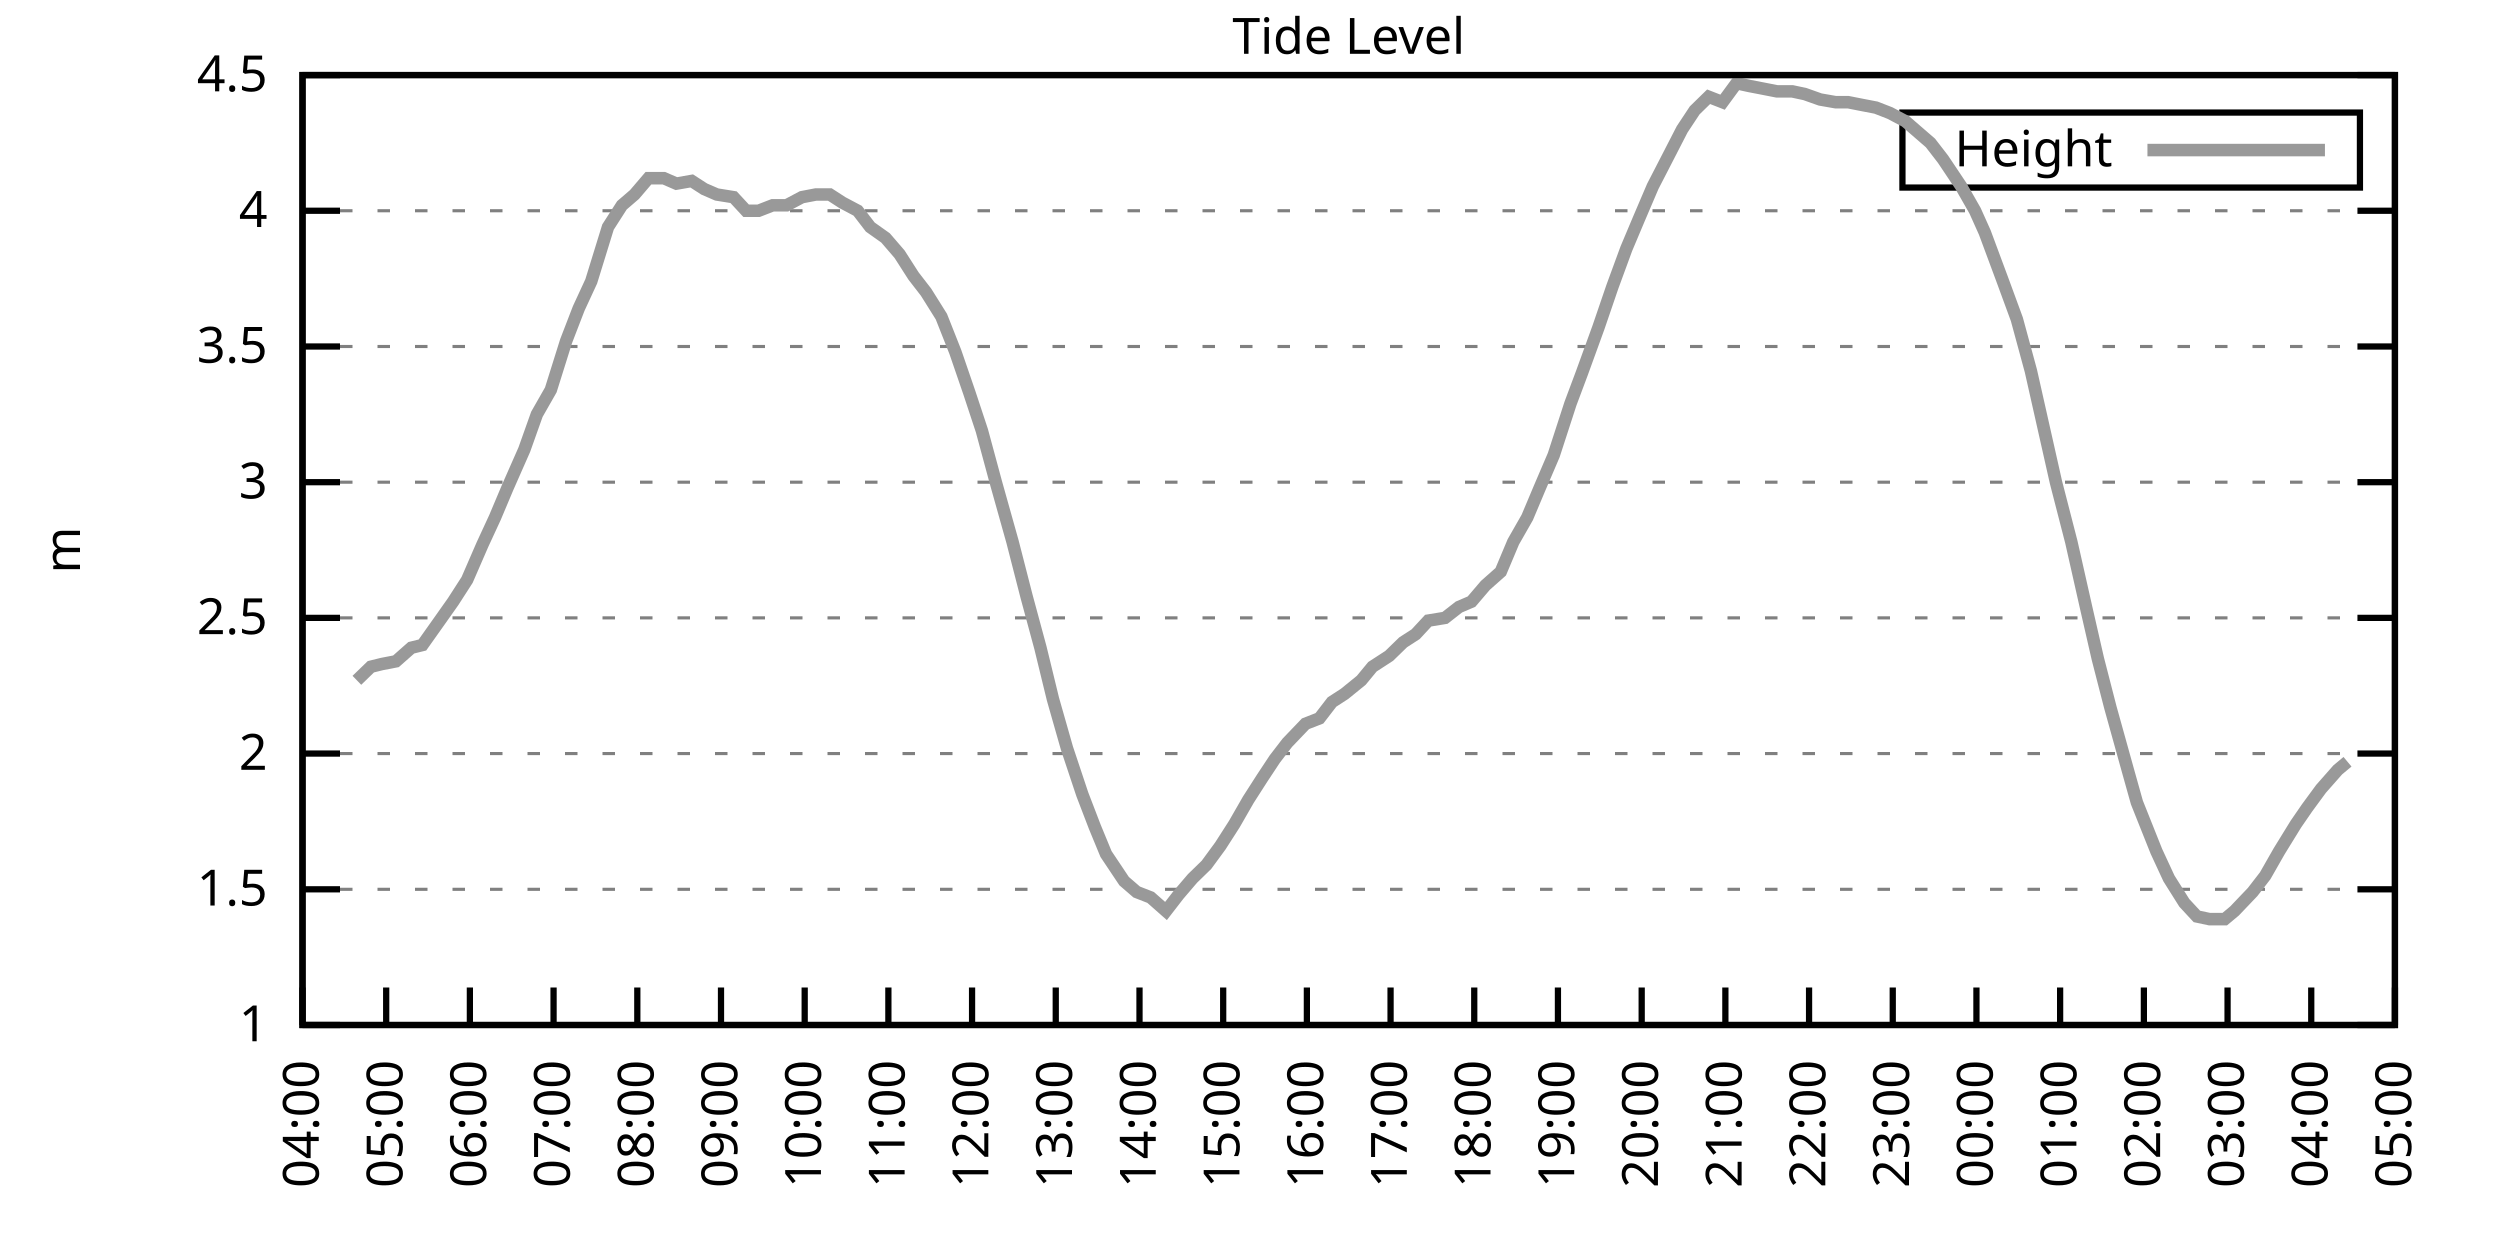
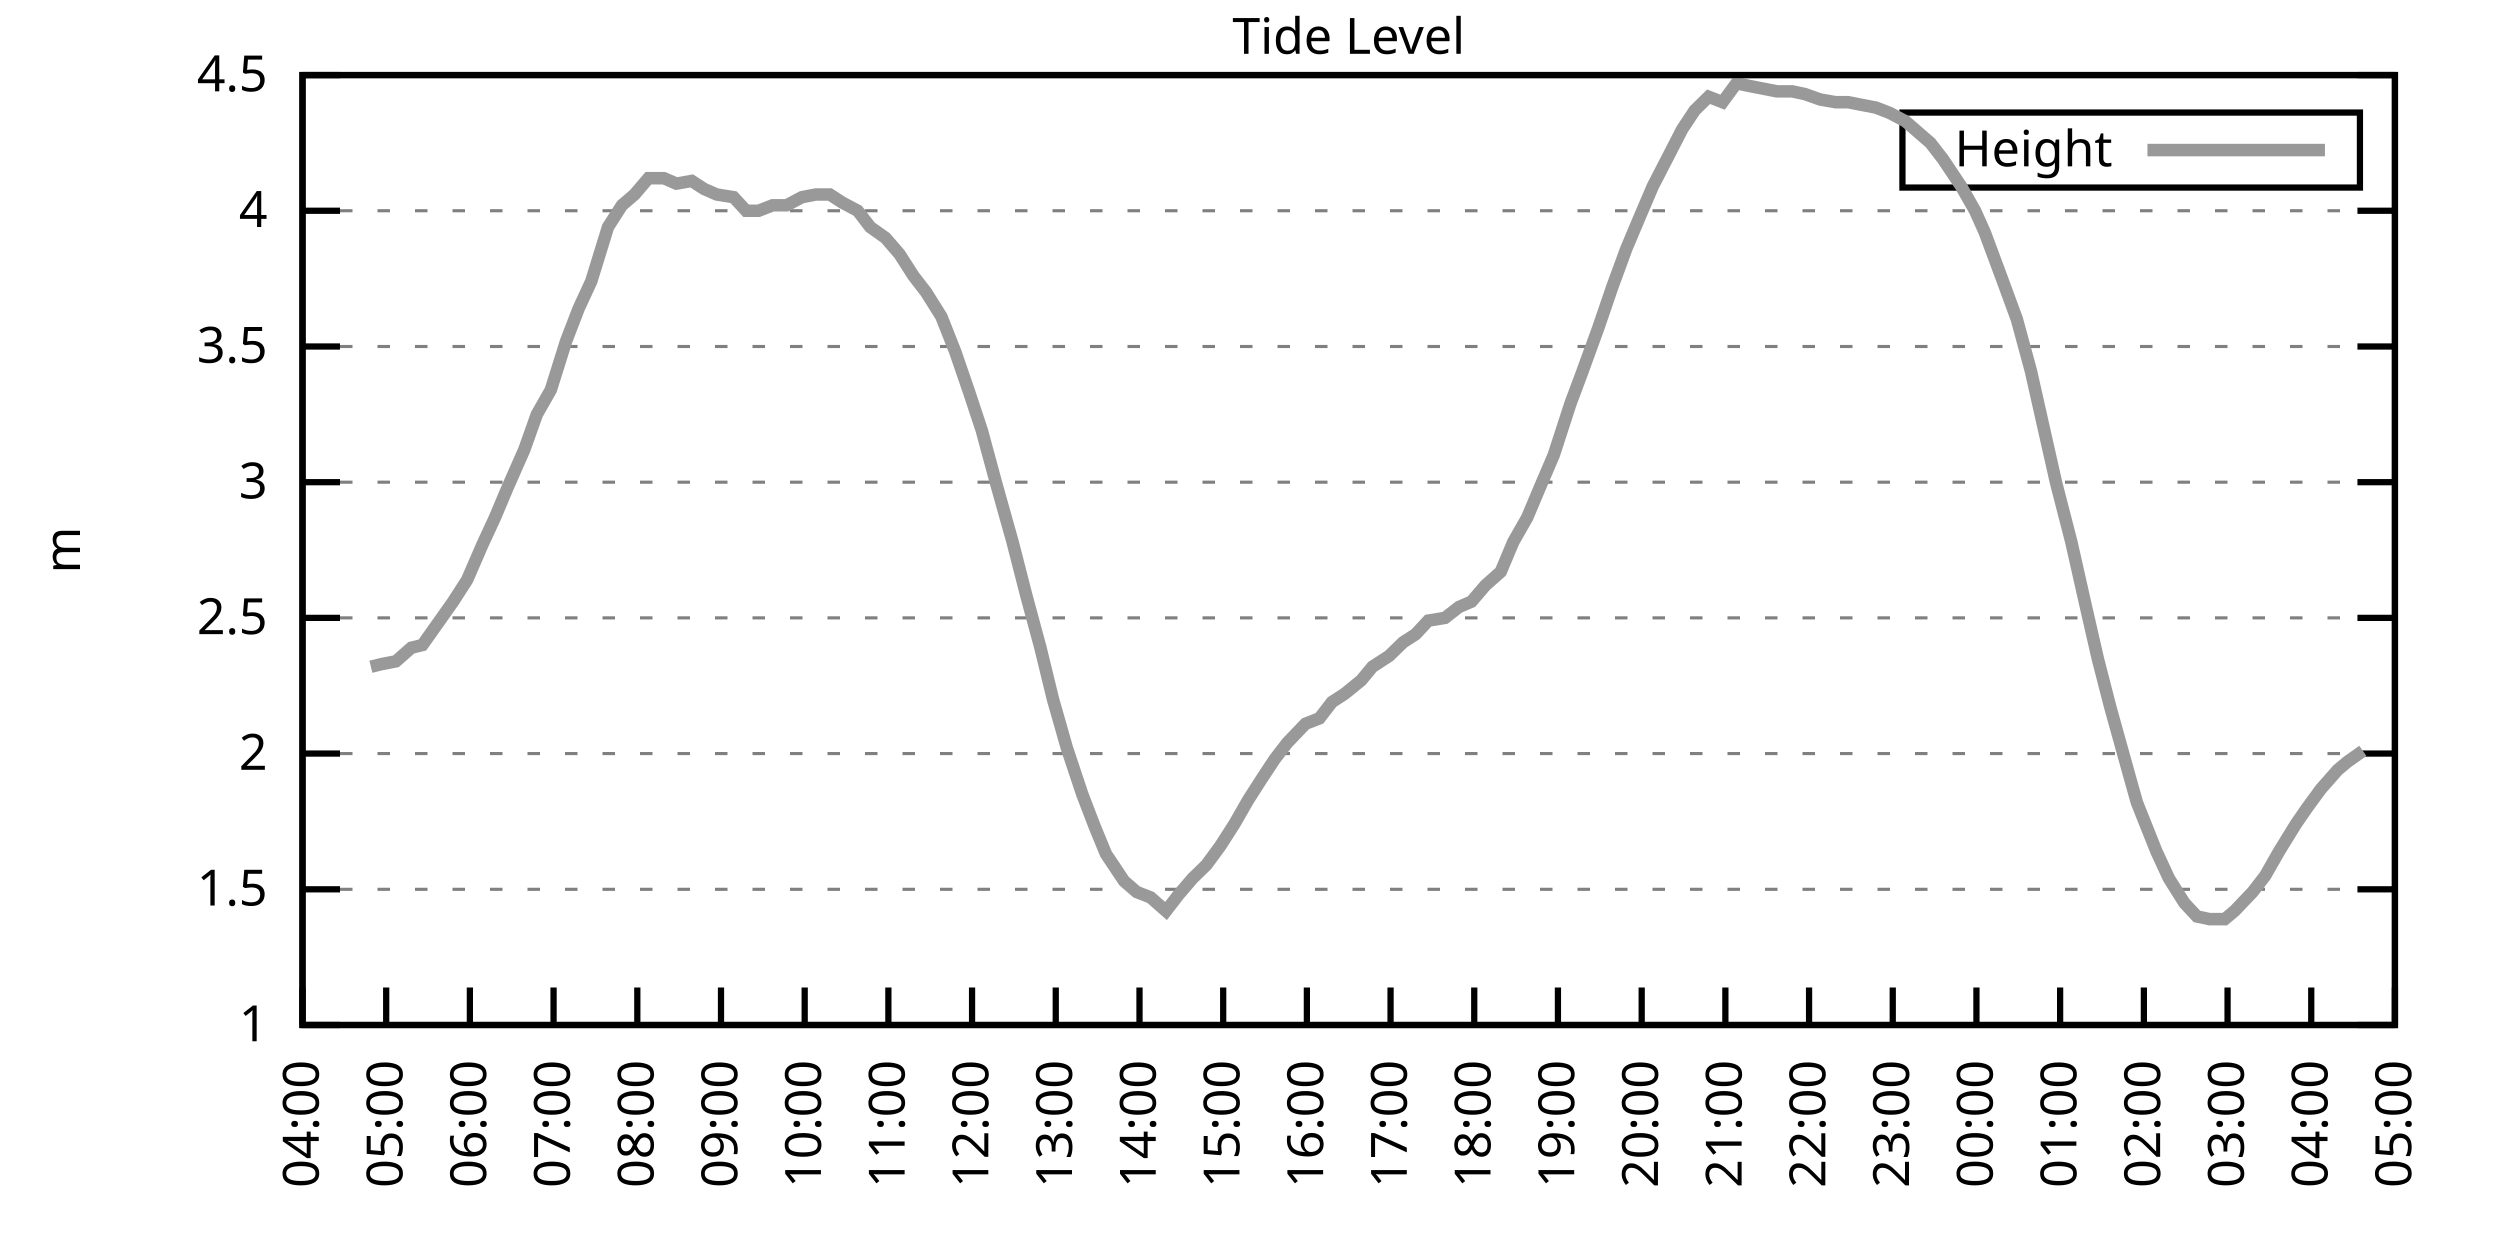
<svg xmlns="http://www.w3.org/2000/svg" xmlns:xlink="http://www.w3.org/1999/xlink" width="400" height="200" viewBox="0 0 400 200">
  <g id="gnuplot_canvas">
    <rect x="0" y="0" width="400" height="200" fill="none" />
    <defs>
      <circle id="gpDot" r="0.5" stroke-width="0.5" stroke="currentColor" />
      <path id="gpPt0" stroke-width="0.333" stroke="currentColor" d="M-1,0 h2 M0,-1 v2" />
      <path id="gpPt1" stroke-width="0.333" stroke="currentColor" d="M-1,-1 L1,1 M1,-1 L-1,1" />
      <path id="gpPt2" stroke-width="0.333" stroke="currentColor" d="M-1,0 L1,0 M0,-1 L0,1 M-1,-1 L1,1 M-1,1 L1,-1" />
      <rect id="gpPt3" stroke-width="0.333" stroke="currentColor" x="-1" y="-1" width="2" height="2" />
      <rect id="gpPt4" stroke-width="0.333" stroke="currentColor" fill="currentColor" x="-1" y="-1" width="2" height="2" />
      <circle id="gpPt5" stroke-width="0.333" stroke="currentColor" cx="0" cy="0" r="1" />
      <use xlink:href="#gpPt5" id="gpPt6" fill="currentColor" stroke="none" />
      <path id="gpPt7" stroke-width="0.333" stroke="currentColor" d="M0,-1.33 L-1.33,0.67 L1.33,0.67 z" />
      <use xlink:href="#gpPt7" id="gpPt8" fill="currentColor" stroke="none" />
      <use xlink:href="#gpPt7" id="gpPt9" stroke="currentColor" transform="rotate(180)" />
      <use xlink:href="#gpPt9" id="gpPt10" fill="currentColor" stroke="none" />
      <use xlink:href="#gpPt3" id="gpPt11" stroke="currentColor" transform="rotate(45)" />
      <use xlink:href="#gpPt11" id="gpPt12" fill="currentColor" stroke="none" />
      <path id="gpPt13" stroke-width="0.333" stroke="currentColor" d="M0,1.330 L1.265,0.411 L0.782,-1.067 L-0.782,-1.076 L-1.265,0.411 z" />
      <use xlink:href="#gpPt13" id="gpPt14" fill="currentColor" stroke="none" />
      <filter id="textbox" filterUnits="objectBoundingBox" x="0" y="0" height="1" width="1">
        <feFlood flood-color="white" flood-opacity="1" result="bgnd" />
        <feComposite in="SourceGraphic" in2="bgnd" operator="atop" />
      </filter>
      <filter id="greybox" filterUnits="objectBoundingBox" x="0" y="0" height="1" width="1">
        <feFlood flood-color="lightgrey" flood-opacity="1" result="grey" />
        <feComposite in="SourceGraphic" in2="grey" operator="atop" />
      </filter>
    </defs>
    <g fill="none" color="white" stroke="currentColor" stroke-width="1.00" stroke-linecap="butt" stroke-linejoin="miter">
</g>
    <g fill="none" color="black" stroke="currentColor" stroke-width="1.00" stroke-linecap="butt" stroke-linejoin="miter">
      <g stroke="none" shape-rendering="crispEdges">
        <polygon fill="rgb(255, 255, 255)" points="48.40,164.00 383.18,164.00 383.18,12.02 48.40,12.02 " />
      </g>
    </g>
    <g fill="none" color="black" stroke="currentColor" stroke-width="1.00" stroke-linecap="butt" stroke-linejoin="miter">
</g>
    <g fill="none" color="black" stroke="black" stroke-width="0.50" stroke-linecap="butt" stroke-linejoin="miter">
</g>
    <g fill="none" color="gray" stroke="currentColor" stroke-width="0.50" stroke-linecap="butt" stroke-linejoin="miter">
      <path stroke="gray" stroke-dasharray="2,4" class="gridline" d="M48.40,164.00 L383.19,164.00  " />
    </g>
    <g fill="none" color="gray" stroke="gray" stroke-width="1.00" stroke-linecap="butt" stroke-linejoin="miter">
</g>
    <g fill="none" color="black" stroke="currentColor" stroke-width="1.00" stroke-linecap="butt" stroke-linejoin="miter">
      <path stroke="black" d="M48.40,164.00 L54.40,164.00 M383.19,164.00 L377.19,164.00  " />
      <g transform="translate(42.80,166.60)" stroke="none" fill="black" font-family="Sans" font-size="8.00" text-anchor="end">
        <text>
          <tspan font-family="Sans"> 1</tspan>
        </text>
      </g>
    </g>
    <g fill="none" color="black" stroke="currentColor" stroke-width="1.00" stroke-linecap="butt" stroke-linejoin="miter">
</g>
    <g fill="none" color="black" stroke="black" stroke-width="0.50" stroke-linecap="butt" stroke-linejoin="miter">
</g>
    <g fill="none" color="gray" stroke="currentColor" stroke-width="0.50" stroke-linecap="butt" stroke-linejoin="miter">
      <path stroke="gray" stroke-dasharray="2,4" class="gridline" d="M48.40,142.29 L383.19,142.29  " />
    </g>
    <g fill="none" color="gray" stroke="gray" stroke-width="1.00" stroke-linecap="butt" stroke-linejoin="miter">
</g>
    <g fill="none" color="black" stroke="currentColor" stroke-width="1.00" stroke-linecap="butt" stroke-linejoin="miter">
      <path stroke="black" d="M48.40,142.29 L54.40,142.29 M383.19,142.29 L377.19,142.29  " />
      <g transform="translate(42.80,144.89)" stroke="none" fill="black" font-family="Sans" font-size="8.00" text-anchor="end">
        <text>
          <tspan font-family="Sans"> 1.5</tspan>
        </text>
      </g>
    </g>
    <g fill="none" color="black" stroke="currentColor" stroke-width="1.00" stroke-linecap="butt" stroke-linejoin="miter">
</g>
    <g fill="none" color="black" stroke="black" stroke-width="0.50" stroke-linecap="butt" stroke-linejoin="miter">
</g>
    <g fill="none" color="gray" stroke="currentColor" stroke-width="0.50" stroke-linecap="butt" stroke-linejoin="miter">
      <path stroke="gray" stroke-dasharray="2,4" class="gridline" d="M48.40,120.57 L383.19,120.57  " />
    </g>
    <g fill="none" color="gray" stroke="gray" stroke-width="1.00" stroke-linecap="butt" stroke-linejoin="miter">
</g>
    <g fill="none" color="black" stroke="currentColor" stroke-width="1.00" stroke-linecap="butt" stroke-linejoin="miter">
      <path stroke="black" d="M48.40,120.57 L54.40,120.57 M383.19,120.57 L377.19,120.57  " />
      <g transform="translate(42.80,123.17)" stroke="none" fill="black" font-family="Sans" font-size="8.00" text-anchor="end">
        <text>
          <tspan font-family="Sans"> 2</tspan>
        </text>
      </g>
    </g>
    <g fill="none" color="black" stroke="currentColor" stroke-width="1.00" stroke-linecap="butt" stroke-linejoin="miter">
</g>
    <g fill="none" color="black" stroke="black" stroke-width="0.50" stroke-linecap="butt" stroke-linejoin="miter">
</g>
    <g fill="none" color="gray" stroke="currentColor" stroke-width="0.50" stroke-linecap="butt" stroke-linejoin="miter">
      <path stroke="gray" stroke-dasharray="2,4" class="gridline" d="M48.40,98.86 L383.19,98.86  " />
    </g>
    <g fill="none" color="gray" stroke="gray" stroke-width="1.00" stroke-linecap="butt" stroke-linejoin="miter">
</g>
    <g fill="none" color="black" stroke="currentColor" stroke-width="1.00" stroke-linecap="butt" stroke-linejoin="miter">
      <path stroke="black" d="M48.40,98.86 L54.40,98.86 M383.19,98.86 L377.19,98.86  " />
      <g transform="translate(42.80,101.46)" stroke="none" fill="black" font-family="Sans" font-size="8.00" text-anchor="end">
        <text>
          <tspan font-family="Sans"> 2.5</tspan>
        </text>
      </g>
    </g>
    <g fill="none" color="black" stroke="currentColor" stroke-width="1.00" stroke-linecap="butt" stroke-linejoin="miter">
</g>
    <g fill="none" color="black" stroke="black" stroke-width="0.50" stroke-linecap="butt" stroke-linejoin="miter">
</g>
    <g fill="none" color="gray" stroke="currentColor" stroke-width="0.50" stroke-linecap="butt" stroke-linejoin="miter">
      <path stroke="gray" stroke-dasharray="2,4" class="gridline" d="M48.40,77.15 L383.19,77.15  " />
    </g>
    <g fill="none" color="gray" stroke="gray" stroke-width="1.00" stroke-linecap="butt" stroke-linejoin="miter">
</g>
    <g fill="none" color="black" stroke="currentColor" stroke-width="1.00" stroke-linecap="butt" stroke-linejoin="miter">
      <path stroke="black" d="M48.40,77.15 L54.40,77.15 M383.19,77.15 L377.19,77.15  " />
      <g transform="translate(42.80,79.75)" stroke="none" fill="black" font-family="Sans" font-size="8.00" text-anchor="end">
        <text>
          <tspan font-family="Sans"> 3</tspan>
        </text>
      </g>
    </g>
    <g fill="none" color="black" stroke="currentColor" stroke-width="1.00" stroke-linecap="butt" stroke-linejoin="miter">
</g>
    <g fill="none" color="black" stroke="black" stroke-width="0.50" stroke-linecap="butt" stroke-linejoin="miter">
</g>
    <g fill="none" color="gray" stroke="currentColor" stroke-width="0.50" stroke-linecap="butt" stroke-linejoin="miter">
      <path stroke="gray" stroke-dasharray="2,4" class="gridline" d="M48.40,55.44 L383.19,55.44  " />
    </g>
    <g fill="none" color="gray" stroke="gray" stroke-width="1.00" stroke-linecap="butt" stroke-linejoin="miter">
</g>
    <g fill="none" color="black" stroke="currentColor" stroke-width="1.00" stroke-linecap="butt" stroke-linejoin="miter">
      <path stroke="black" d="M48.40,55.44 L54.40,55.44 M383.19,55.44 L377.19,55.44  " />
      <g transform="translate(42.80,58.04)" stroke="none" fill="black" font-family="Sans" font-size="8.00" text-anchor="end">
        <text>
          <tspan font-family="Sans"> 3.5</tspan>
        </text>
      </g>
    </g>
    <g fill="none" color="black" stroke="currentColor" stroke-width="1.00" stroke-linecap="butt" stroke-linejoin="miter">
</g>
    <g fill="none" color="black" stroke="black" stroke-width="0.50" stroke-linecap="butt" stroke-linejoin="miter">
</g>
    <g fill="none" color="gray" stroke="currentColor" stroke-width="0.50" stroke-linecap="butt" stroke-linejoin="miter">
      <path stroke="gray" stroke-dasharray="2,4" class="gridline" d="M48.40,33.72 L383.19,33.72  " />
    </g>
    <g fill="none" color="gray" stroke="gray" stroke-width="1.00" stroke-linecap="butt" stroke-linejoin="miter">
</g>
    <g fill="none" color="black" stroke="currentColor" stroke-width="1.00" stroke-linecap="butt" stroke-linejoin="miter">
      <path stroke="black" d="M48.40,33.72 L54.40,33.72 M383.19,33.72 L377.19,33.72  " />
      <g transform="translate(42.80,36.32)" stroke="none" fill="black" font-family="Sans" font-size="8.00" text-anchor="end">
        <text>
          <tspan font-family="Sans"> 4</tspan>
        </text>
      </g>
    </g>
    <g fill="none" color="black" stroke="currentColor" stroke-width="1.00" stroke-linecap="butt" stroke-linejoin="miter">
</g>
    <g fill="none" color="black" stroke="black" stroke-width="0.50" stroke-linecap="butt" stroke-linejoin="miter">
</g>
    <g fill="none" color="gray" stroke="currentColor" stroke-width="0.50" stroke-linecap="butt" stroke-linejoin="miter">
      <path stroke="gray" stroke-dasharray="2,4" class="gridline" d="M48.40,12.01 L383.19,12.01  " />
    </g>
    <g fill="none" color="gray" stroke="gray" stroke-width="1.00" stroke-linecap="butt" stroke-linejoin="miter">
</g>
    <g fill="none" color="black" stroke="currentColor" stroke-width="1.00" stroke-linecap="butt" stroke-linejoin="miter">
      <path stroke="black" d="M48.40,12.01 L54.40,12.01 M383.19,12.01 L377.19,12.01  " />
      <g transform="translate(42.80,14.61)" stroke="none" fill="black" font-family="Sans" font-size="8.00" text-anchor="end">
        <text>
          <tspan font-family="Sans"> 4.5</tspan>
        </text>
      </g>
    </g>
    <g fill="none" color="black" stroke="currentColor" stroke-width="1.00" stroke-linecap="butt" stroke-linejoin="miter">
      <path stroke="black" d="M48.40,164.00 L48.40,158.00  " />
      <g transform="translate(51.00,169.60) rotate(270.00)" stroke="none" fill="black" font-family="Sans" font-size="8.00" text-anchor="end">
        <text>
          <tspan font-family="Sans">04:00</tspan>
        </text>
      </g>
    </g>
    <g fill="none" color="black" stroke="currentColor" stroke-width="1.00" stroke-linecap="butt" stroke-linejoin="miter">
      <path stroke="black" d="M61.79,164.00 L61.79,158.00  " />
      <g transform="translate(64.39,169.60) rotate(270.00)" stroke="none" fill="black" font-family="Sans" font-size="8.00" text-anchor="end">
        <text>
          <tspan font-family="Sans">05:00</tspan>
        </text>
      </g>
    </g>
    <g fill="none" color="black" stroke="currentColor" stroke-width="1.00" stroke-linecap="butt" stroke-linejoin="miter">
      <path stroke="black" d="M75.18,164.00 L75.18,158.00  " />
      <g transform="translate(77.78,169.60) rotate(270.00)" stroke="none" fill="black" font-family="Sans" font-size="8.00" text-anchor="end">
        <text>
          <tspan font-family="Sans">06:00</tspan>
        </text>
      </g>
    </g>
    <g fill="none" color="black" stroke="currentColor" stroke-width="1.00" stroke-linecap="butt" stroke-linejoin="miter">
      <path stroke="black" d="M88.57,164.00 L88.57,158.00  " />
      <g transform="translate(91.17,169.60) rotate(270.00)" stroke="none" fill="black" font-family="Sans" font-size="8.00" text-anchor="end">
        <text>
          <tspan font-family="Sans">07:00</tspan>
        </text>
      </g>
    </g>
    <g fill="none" color="black" stroke="currentColor" stroke-width="1.00" stroke-linecap="butt" stroke-linejoin="miter">
      <path stroke="black" d="M101.97,164.00 L101.97,158.00  " />
      <g transform="translate(104.57,169.60) rotate(270.00)" stroke="none" fill="black" font-family="Sans" font-size="8.00" text-anchor="end">
        <text>
          <tspan font-family="Sans">08:00</tspan>
        </text>
      </g>
    </g>
    <g fill="none" color="black" stroke="currentColor" stroke-width="1.00" stroke-linecap="butt" stroke-linejoin="miter">
      <path stroke="black" d="M115.36,164.00 L115.36,158.00  " />
      <g transform="translate(117.96,169.60) rotate(270.00)" stroke="none" fill="black" font-family="Sans" font-size="8.00" text-anchor="end">
        <text>
          <tspan font-family="Sans">09:00</tspan>
        </text>
      </g>
    </g>
    <g fill="none" color="black" stroke="currentColor" stroke-width="1.00" stroke-linecap="butt" stroke-linejoin="miter">
      <path stroke="black" d="M128.75,164.00 L128.75,158.00  " />
      <g transform="translate(131.35,169.60) rotate(270.00)" stroke="none" fill="black" font-family="Sans" font-size="8.00" text-anchor="end">
        <text>
          <tspan font-family="Sans">10:00</tspan>
        </text>
      </g>
    </g>
    <g fill="none" color="black" stroke="currentColor" stroke-width="1.00" stroke-linecap="butt" stroke-linejoin="miter">
      <path stroke="black" d="M142.14,164.00 L142.14,158.00  " />
      <g transform="translate(144.74,169.60) rotate(270.00)" stroke="none" fill="black" font-family="Sans" font-size="8.00" text-anchor="end">
        <text>
          <tspan font-family="Sans">11:00</tspan>
        </text>
      </g>
    </g>
    <g fill="none" color="black" stroke="currentColor" stroke-width="1.00" stroke-linecap="butt" stroke-linejoin="miter">
      <path stroke="black" d="M155.53,164.00 L155.53,158.00  " />
      <g transform="translate(158.13,169.60) rotate(270.00)" stroke="none" fill="black" font-family="Sans" font-size="8.00" text-anchor="end">
        <text>
          <tspan font-family="Sans">12:00</tspan>
        </text>
      </g>
    </g>
    <g fill="none" color="black" stroke="currentColor" stroke-width="1.00" stroke-linecap="butt" stroke-linejoin="miter">
      <path stroke="black" d="M168.92,164.00 L168.92,158.00  " />
      <g transform="translate(171.52,169.60) rotate(270.00)" stroke="none" fill="black" font-family="Sans" font-size="8.00" text-anchor="end">
        <text>
          <tspan font-family="Sans">13:00</tspan>
        </text>
      </g>
    </g>
    <g fill="none" color="black" stroke="currentColor" stroke-width="1.00" stroke-linecap="butt" stroke-linejoin="miter">
      <path stroke="black" d="M182.32,164.00 L182.32,158.00  " />
      <g transform="translate(184.92,169.60) rotate(270.00)" stroke="none" fill="black" font-family="Sans" font-size="8.00" text-anchor="end">
        <text>
          <tspan font-family="Sans">14:00</tspan>
        </text>
      </g>
    </g>
    <g fill="none" color="black" stroke="currentColor" stroke-width="1.00" stroke-linecap="butt" stroke-linejoin="miter">
      <path stroke="black" d="M195.71,164.00 L195.71,158.00  " />
      <g transform="translate(198.31,169.60) rotate(270.00)" stroke="none" fill="black" font-family="Sans" font-size="8.00" text-anchor="end">
        <text>
          <tspan font-family="Sans">15:00</tspan>
        </text>
      </g>
    </g>
    <g fill="none" color="black" stroke="currentColor" stroke-width="1.00" stroke-linecap="butt" stroke-linejoin="miter">
      <path stroke="black" d="M209.10,164.00 L209.10,158.00  " />
      <g transform="translate(211.70,169.60) rotate(270.00)" stroke="none" fill="black" font-family="Sans" font-size="8.00" text-anchor="end">
        <text>
          <tspan font-family="Sans">16:00</tspan>
        </text>
      </g>
    </g>
    <g fill="none" color="black" stroke="currentColor" stroke-width="1.00" stroke-linecap="butt" stroke-linejoin="miter">
      <path stroke="black" d="M222.49,164.00 L222.49,158.00  " />
      <g transform="translate(225.09,169.60) rotate(270.00)" stroke="none" fill="black" font-family="Sans" font-size="8.00" text-anchor="end">
        <text>
          <tspan font-family="Sans">17:00</tspan>
        </text>
      </g>
    </g>
    <g fill="none" color="black" stroke="currentColor" stroke-width="1.00" stroke-linecap="butt" stroke-linejoin="miter">
      <path stroke="black" d="M235.88,164.00 L235.88,158.00  " />
      <g transform="translate(238.48,169.60) rotate(270.00)" stroke="none" fill="black" font-family="Sans" font-size="8.00" text-anchor="end">
        <text>
          <tspan font-family="Sans">18:00</tspan>
        </text>
      </g>
    </g>
    <g fill="none" color="black" stroke="currentColor" stroke-width="1.00" stroke-linecap="butt" stroke-linejoin="miter">
      <path stroke="black" d="M249.27,164.00 L249.27,158.00  " />
      <g transform="translate(251.87,169.60) rotate(270.00)" stroke="none" fill="black" font-family="Sans" font-size="8.00" text-anchor="end">
        <text>
          <tspan font-family="Sans">19:00</tspan>
        </text>
      </g>
    </g>
    <g fill="none" color="black" stroke="currentColor" stroke-width="1.00" stroke-linecap="butt" stroke-linejoin="miter">
      <path stroke="black" d="M262.67,164.00 L262.67,158.00  " />
      <g transform="translate(265.27,169.60) rotate(270.00)" stroke="none" fill="black" font-family="Sans" font-size="8.00" text-anchor="end">
        <text>
          <tspan font-family="Sans">20:00</tspan>
        </text>
      </g>
    </g>
    <g fill="none" color="black" stroke="currentColor" stroke-width="1.00" stroke-linecap="butt" stroke-linejoin="miter">
      <path stroke="black" d="M276.06,164.00 L276.06,158.00  " />
      <g transform="translate(278.66,169.60) rotate(270.00)" stroke="none" fill="black" font-family="Sans" font-size="8.00" text-anchor="end">
        <text>
          <tspan font-family="Sans">21:00</tspan>
        </text>
      </g>
    </g>
    <g fill="none" color="black" stroke="currentColor" stroke-width="1.00" stroke-linecap="butt" stroke-linejoin="miter">
      <path stroke="black" d="M289.45,164.00 L289.45,158.00  " />
      <g transform="translate(292.05,169.60) rotate(270.00)" stroke="none" fill="black" font-family="Sans" font-size="8.00" text-anchor="end">
        <text>
          <tspan font-family="Sans">22:00</tspan>
        </text>
      </g>
    </g>
    <g fill="none" color="black" stroke="currentColor" stroke-width="1.00" stroke-linecap="butt" stroke-linejoin="miter">
      <path stroke="black" d="M302.84,164.00 L302.84,158.00  " />
      <g transform="translate(305.44,169.60) rotate(270.00)" stroke="none" fill="black" font-family="Sans" font-size="8.00" text-anchor="end">
        <text>
          <tspan font-family="Sans">23:00</tspan>
        </text>
      </g>
    </g>
    <g fill="none" color="black" stroke="currentColor" stroke-width="1.00" stroke-linecap="butt" stroke-linejoin="miter">
      <path stroke="black" d="M316.23,164.00 L316.23,158.00  " />
      <g transform="translate(318.83,169.60) rotate(270.00)" stroke="none" fill="black" font-family="Sans" font-size="8.00" text-anchor="end">
        <text>
          <tspan font-family="Sans">00:00</tspan>
        </text>
      </g>
    </g>
    <g fill="none" color="black" stroke="currentColor" stroke-width="1.00" stroke-linecap="butt" stroke-linejoin="miter">
      <path stroke="black" d="M329.62,164.00 L329.62,158.00  " />
      <g transform="translate(332.22,169.60) rotate(270.00)" stroke="none" fill="black" font-family="Sans" font-size="8.00" text-anchor="end">
        <text>
          <tspan font-family="Sans">01:00</tspan>
        </text>
      </g>
    </g>
    <g fill="none" color="black" stroke="currentColor" stroke-width="1.00" stroke-linecap="butt" stroke-linejoin="miter">
      <path stroke="black" d="M343.02,164.00 L343.02,158.00  " />
      <g transform="translate(345.62,169.60) rotate(270.00)" stroke="none" fill="black" font-family="Sans" font-size="8.00" text-anchor="end">
        <text>
          <tspan font-family="Sans">02:00</tspan>
        </text>
      </g>
    </g>
    <g fill="none" color="black" stroke="currentColor" stroke-width="1.00" stroke-linecap="butt" stroke-linejoin="miter">
      <path stroke="black" d="M356.41,164.00 L356.41,158.00  " />
      <g transform="translate(359.01,169.60) rotate(270.00)" stroke="none" fill="black" font-family="Sans" font-size="8.00" text-anchor="end">
        <text>
          <tspan font-family="Sans">03:00</tspan>
        </text>
      </g>
    </g>
    <g fill="none" color="black" stroke="currentColor" stroke-width="1.00" stroke-linecap="butt" stroke-linejoin="miter">
      <path stroke="black" d="M369.80,164.00 L369.80,158.00  " />
      <g transform="translate(372.40,169.60) rotate(270.00)" stroke="none" fill="black" font-family="Sans" font-size="8.00" text-anchor="end">
        <text>
          <tspan font-family="Sans">04:00</tspan>
        </text>
      </g>
    </g>
    <g fill="none" color="black" stroke="currentColor" stroke-width="1.00" stroke-linecap="butt" stroke-linejoin="miter">
      <path stroke="black" d="M383.19,164.00 L383.19,158.00  " />
      <g transform="translate(385.79,169.60) rotate(270.00)" stroke="none" fill="black" font-family="Sans" font-size="8.00" text-anchor="end">
        <text>
          <tspan font-family="Sans">05:00</tspan>
        </text>
      </g>
    </g>
    <g fill="none" color="black" stroke="currentColor" stroke-width="1.00" stroke-linecap="butt" stroke-linejoin="miter">
</g>
    <g fill="none" color="black" stroke="currentColor" stroke-width="1.00" stroke-linecap="butt" stroke-linejoin="miter">
      <path stroke="black" d="M48.40,12.01 L48.40,164.00 L383.19,164.00 L383.19,12.01 L48.40,12.01 Z  " />
    </g>
    <g fill="none" color="black" stroke="currentColor" stroke-width="1.00" stroke-linecap="butt" stroke-linejoin="miter">
</g>
    <g fill="none" color="black" stroke="currentColor" stroke-width="1.00" stroke-linecap="butt" stroke-linejoin="miter">
      <path stroke="black" d="M304.39,30.01 L304.39,18.01 L377.59,18.01 L377.59,30.01 L304.39,30.01 Z  " />
    </g>
    <g id="Tide_level_plot_1">
      <g fill="none" color="white" stroke="black" stroke-width="2.00" stroke-linecap="butt" stroke-linejoin="miter">
</g>
      <g fill="none" color="black" stroke="currentColor" stroke-width="2.00" stroke-linecap="butt" stroke-linejoin="miter">
        <g transform="translate(337.99,26.61)" stroke="none" fill="black" font-family="Sans" font-size="8.00" text-anchor="end">
          <text>
            <tspan font-family="Sans">Height</tspan>
          </text>
        </g>
      </g>
      <g fill="none" color="black" stroke="currentColor" stroke-width="2.00" stroke-linecap="butt" stroke-linejoin="miter">
-         <path stroke="rgb(153, 153, 153)" d="M343.59,24.01 L371.99,24.01 M57.10,108.85 L59.34,106.68 L61.12,106.24 L63.35,105.81 L65.81,103.64 L67.59,103.20   L70.05,99.73 L72.50,96.26 L74.74,92.78 L77.19,87.14 L79.20,82.79 L81.21,78.02 L83.89,71.94 L85.90,66.29   L88.13,62.38 L90.58,54.57 L92.59,49.36 L94.60,45.01 L97.28,36.33 L99.51,32.85 L101.52,31.12 L103.75,28.51   L106.21,28.51 L108.22,29.38 L110.67,28.95 L112.68,30.25 L114.69,31.12 L117.37,31.55 L119.38,33.72 L121.38,33.72   L123.62,32.85 L125.85,32.85 L128.30,31.55 L130.54,31.12 L132.77,31.12 L134.78,32.42 L137.23,33.72 L139.24,36.33   L141.69,38.07 L143.93,40.67 L146.16,44.15 L148.17,46.75 L150.62,50.66 L152.85,56.30 L155.09,62.82 L157.10,68.90   L159.33,77.15 L162.01,86.70 L164.24,95.39 L166.47,103.64 L168.48,111.89 L170.71,119.71 L173.17,127.09 L175.17,132.30   L176.96,136.64 L179.86,140.98 L181.87,142.72 L184.10,143.59 L186.56,145.76 L188.57,143.16 L190.80,140.55 L193.03,138.38   L195.26,135.34 L197.49,131.86 L199.73,127.96 L201.96,124.48 L203.97,121.44 L205.97,118.84 L208.88,115.80 L211.11,114.93   L213.12,112.32 L215.13,111.02 L217.80,108.85 L219.59,106.68 L222.27,104.94 L224.50,102.77 L226.51,101.47 L228.52,99.30   L231.20,98.86 L233.43,97.12 L235.44,96.26 L237.67,93.65 L240.12,91.48 L242.13,86.70 L244.36,82.79 L246.37,78.02   L248.60,72.81 L251.28,64.56 L253.07,59.78 L255.75,52.40 L257.98,45.88 L260.21,39.80 L262.22,35.03 L264.45,29.81   L266.46,25.91 L269.14,20.70 L271.15,17.66 L273.38,15.48 L275.61,16.35 L277.84,13.31 L279.85,13.75 L282.08,14.18   L284.32,14.62 L286.77,14.62 L288.78,15.05 L291.23,15.92 L293.69,16.35 L295.70,16.35 L297.93,16.79 L300.16,17.22   L302.39,18.09 L304.85,19.39 L306.86,21.13 L308.87,22.87 L310.88,25.47 L313.78,29.81 L316.01,33.72 L317.57,37.20   L320.47,45.01 L322.70,51.09 L324.94,59.34 L328.95,77.15 L331.41,86.70 L333.86,97.56 L335.65,105.38 L337.66,113.19   L340.56,123.61 L341.90,128.39 L345.02,136.21 L347.03,140.55 L349.49,144.46 L351.50,146.63 L353.51,147.06 L355.96,147.06   L357.52,145.76 L360.42,142.72 L362.43,140.12 L364.66,136.21 L367.34,131.86 L369.13,129.26 L371.36,126.22 L374.04,123.18   L375.60,121.88  " />
+         <path stroke="rgb(153, 153, 153)" d="M343.59,24.01 L371.99,24.01 M59.34,106.68 L61.12,106.24 L63.35,105.81 L65.81,103.64 L67.59,103.20 L70.05,99.73   L72.50,96.26 L74.74,92.78 L77.19,87.14 L79.20,82.79 L81.21,78.02 L83.89,71.94 L85.90,66.29 L88.13,62.38   L90.58,54.57 L92.59,49.36 L94.60,45.01 L97.28,36.33 L99.51,32.85 L101.52,31.12 L103.75,28.51 L106.21,28.51   L108.22,29.38 L110.67,28.95 L112.68,30.25 L114.69,31.12 L117.37,31.55 L119.38,33.72 L121.38,33.72 L123.62,32.85   L125.85,32.85 L128.30,31.55 L130.54,31.12 L132.77,31.12 L134.78,32.42 L137.23,33.72 L139.24,36.33 L141.69,38.07   L143.93,40.67 L146.16,44.15 L148.17,46.75 L150.62,50.66 L152.85,56.30 L155.09,62.82 L157.10,68.90 L159.33,77.15   L162.01,86.70 L164.24,95.39 L166.47,103.64 L168.48,111.89 L170.71,119.71 L173.17,127.09 L175.17,132.30 L176.96,136.64   L179.86,140.98 L181.87,142.72 L184.10,143.59 L186.56,145.76 L188.57,143.16 L190.80,140.55 L193.03,138.38 L195.26,135.34   L197.49,131.86 L199.73,127.96 L201.96,124.48 L203.97,121.44 L205.97,118.84 L208.88,115.80 L211.11,114.93 L213.12,112.32   L215.13,111.02 L217.80,108.85 L219.59,106.68 L222.27,104.94 L224.50,102.77 L226.51,101.47 L228.52,99.30 L231.20,98.86   L233.43,97.12 L235.44,96.26 L237.67,93.65 L240.12,91.48 L242.13,86.70 L244.36,82.79 L246.37,78.02 L248.60,72.81   L251.28,64.56 L253.07,59.78 L255.75,52.40 L257.98,45.88 L260.21,39.80 L262.22,35.03 L264.45,29.81 L266.46,25.91   L269.14,20.70 L271.15,17.66 L273.38,15.48 L275.61,16.35 L277.84,13.31 L279.85,13.75 L282.08,14.18 L284.32,14.62   L286.77,14.62 L288.78,15.05 L291.23,15.92 L293.69,16.35 L295.70,16.35 L297.93,16.79 L300.16,17.22 L302.39,18.09   L304.85,19.39 L306.86,21.13 L308.87,22.87 L310.88,25.47 L313.78,29.81 L316.01,33.72 L317.57,37.20 L320.47,45.01   L322.70,51.09 L324.94,59.34 L328.95,77.15 L331.41,86.70 L333.86,97.56 L335.65,105.38 L337.66,113.19 L340.56,123.61   L341.90,128.39 L345.02,136.21 L347.03,140.55 L349.49,144.46 L351.50,146.63 L353.51,147.06 L355.96,147.06 L357.52,145.76   L360.42,142.72 L362.43,140.12 L364.66,136.21 L367.34,131.86 L369.13,129.26 L371.36,126.22 L374.04,123.18 L375.60,121.88   L378.06,120.14  " />
      </g>
    </g>
    <g fill="none" color="black" stroke="currentColor" stroke-width="2.00" stroke-linecap="butt" stroke-linejoin="miter">
</g>
    <g fill="none" color="black" stroke="black" stroke-width="1.00" stroke-linecap="butt" stroke-linejoin="miter">
</g>
    <g fill="none" color="black" stroke="currentColor" stroke-width="1.00" stroke-linecap="butt" stroke-linejoin="miter">
      <path stroke="black" d="M48.40,12.01 L48.40,164.00 L383.19,164.00 L383.19,12.01 L48.40,12.01 Z  " />
      <g transform="translate(12.80,88.01) rotate(270.00)" stroke="none" fill="black" font-family="Sans" font-size="8.00" text-anchor="middle">
        <text>
          <tspan font-family="Sans">m</tspan>
        </text>
      </g>
    </g>
    <g fill="none" color="black" stroke="currentColor" stroke-width="1.00" stroke-linecap="butt" stroke-linejoin="miter">
</g>
    <g fill="none" color="black" stroke="currentColor" stroke-width="1.00" stroke-linecap="butt" stroke-linejoin="miter">
      <g transform="translate(215.79,8.61)" stroke="none" fill="black" font-family="Sans" font-size="8.00" text-anchor="middle">
        <text>
          <tspan font-family="Sans">Tide Level</tspan>
        </text>
      </g>
    </g>
    <g fill="none" color="black" stroke="currentColor" stroke-width="1.00" stroke-linecap="butt" stroke-linejoin="miter">
</g>
  </g>
</svg>
